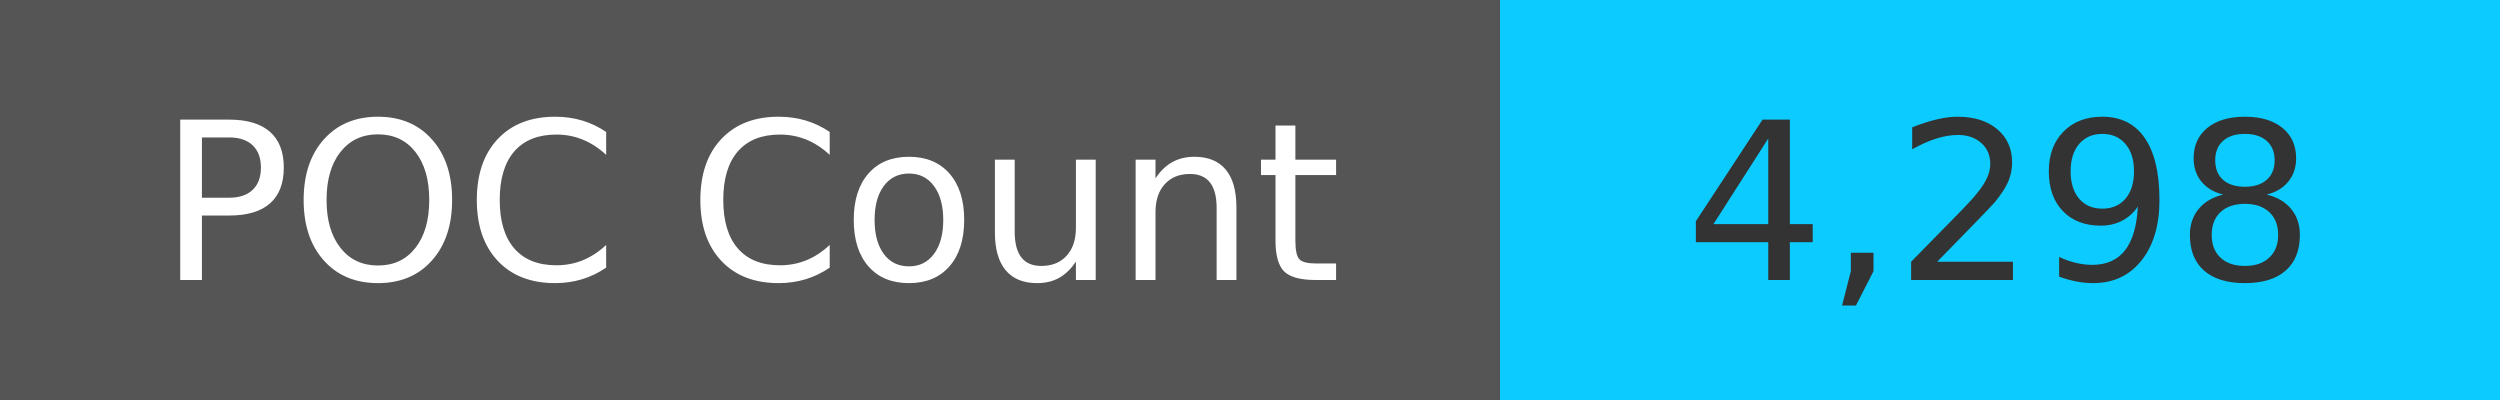
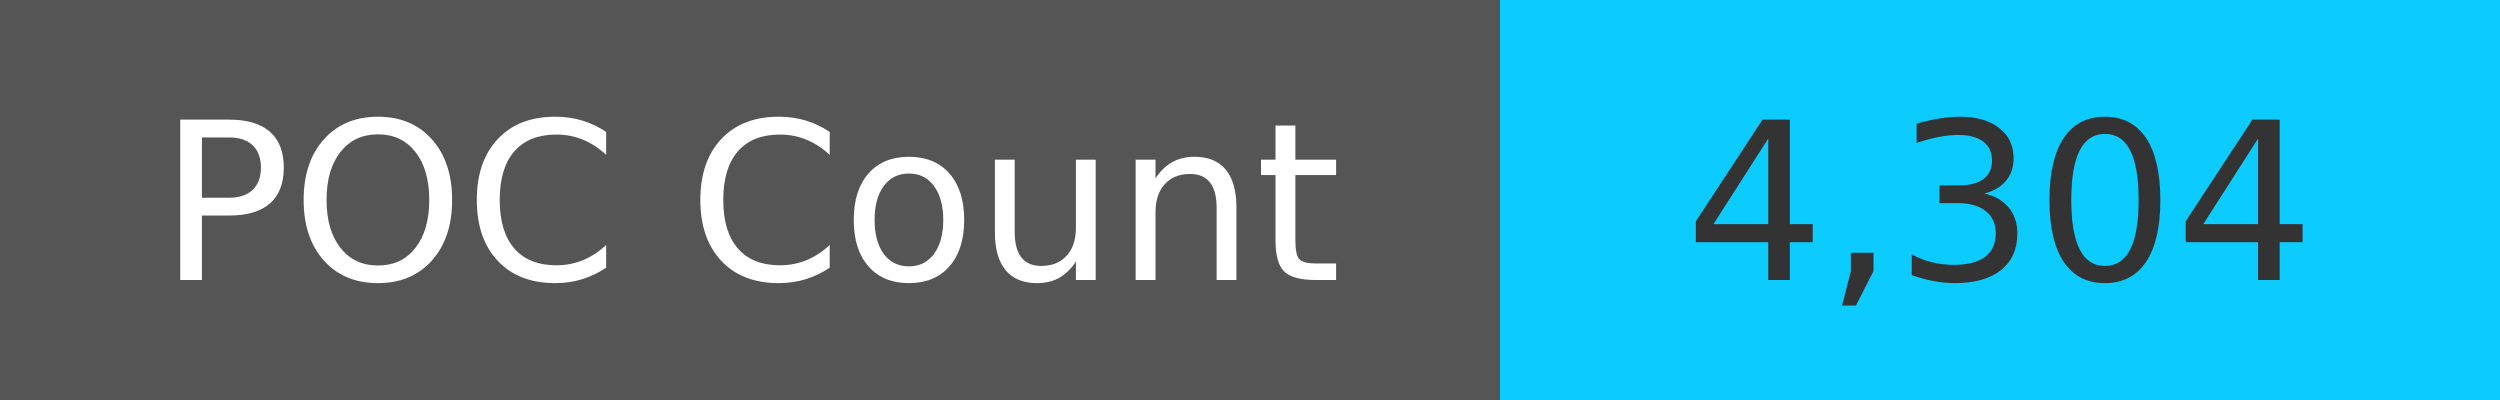
<svg xmlns="http://www.w3.org/2000/svg" width="125" height="20" role="img">
  <linearGradient id="s" x2="0" y2="100%">
    <stop offset="0" stop-color="#bbb" stop-opacity=".1" />
    <stop offset="1" stop-opacity=".1" />
  </linearGradient>
  <g>
    <rect width="75" height="20" fill="#555" />
    <rect x="75" width="267" height="20" fill="#0cccff" />
  </g>
  <g fill="#fff" text-anchor="middle" font-family="Verdana,Geneva,DejaVu Sans,sans-serif" text-rendering="geometricPrecision" font-size="110">
    <text x="375" y="140" transform="scale(.1)" fill="#fff">
            POC Count
        </text>
    <text x="1000" y="140" transform="scale(.1)" fill="#333">
-             4,298
+             4,304
        </text>
  </g>
</svg>
